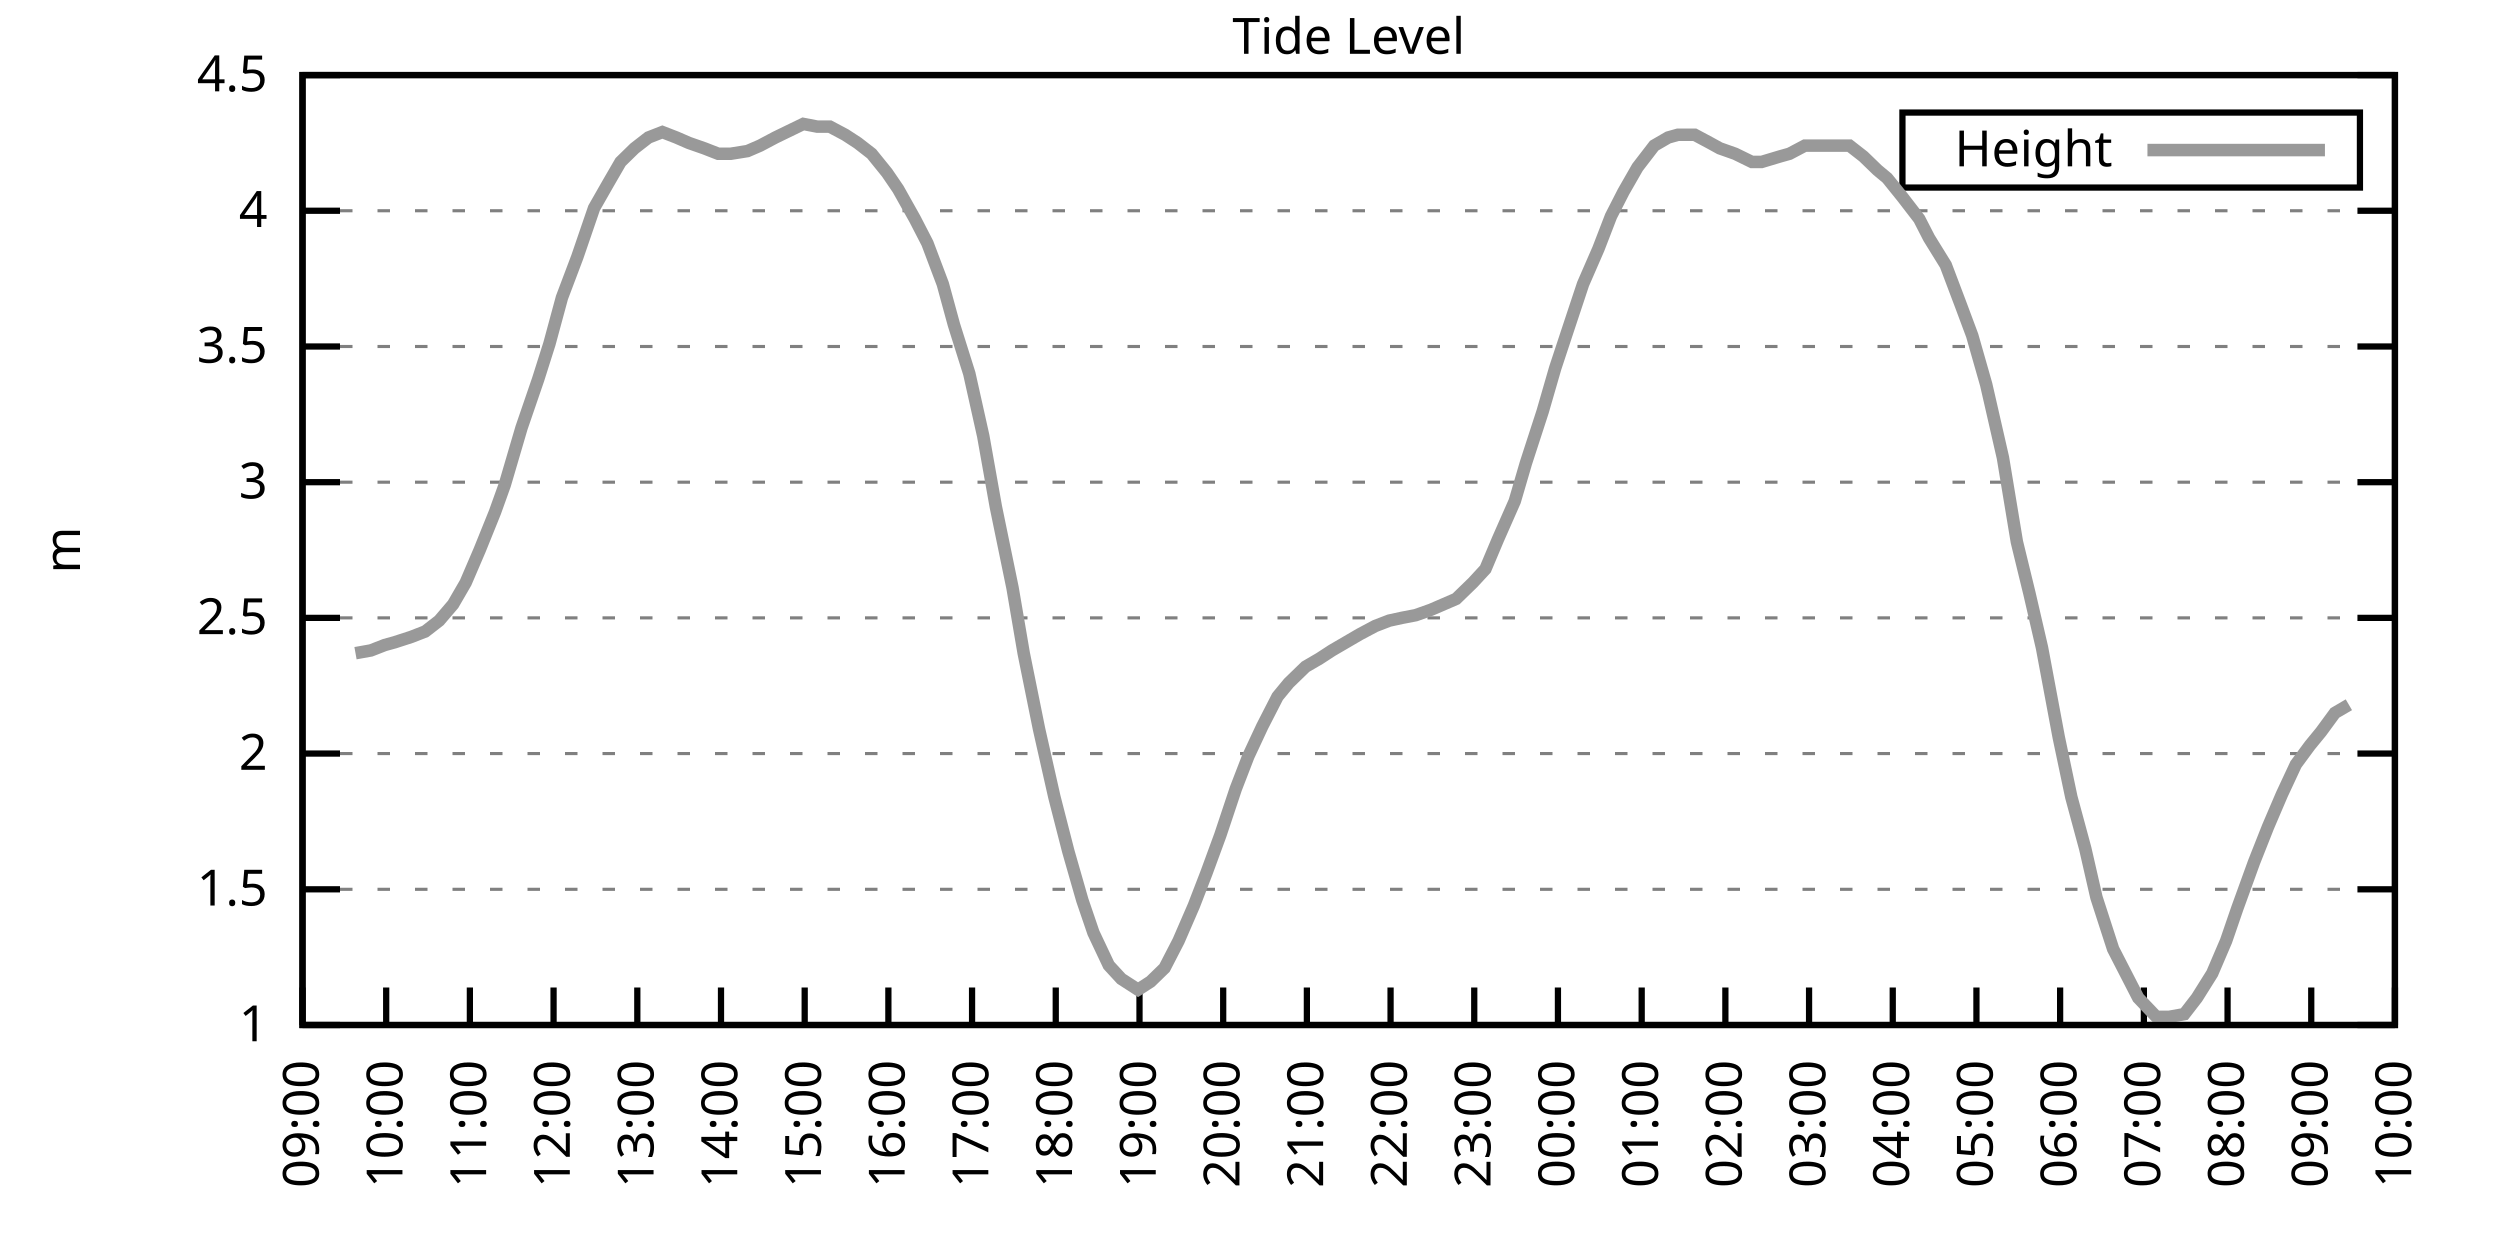
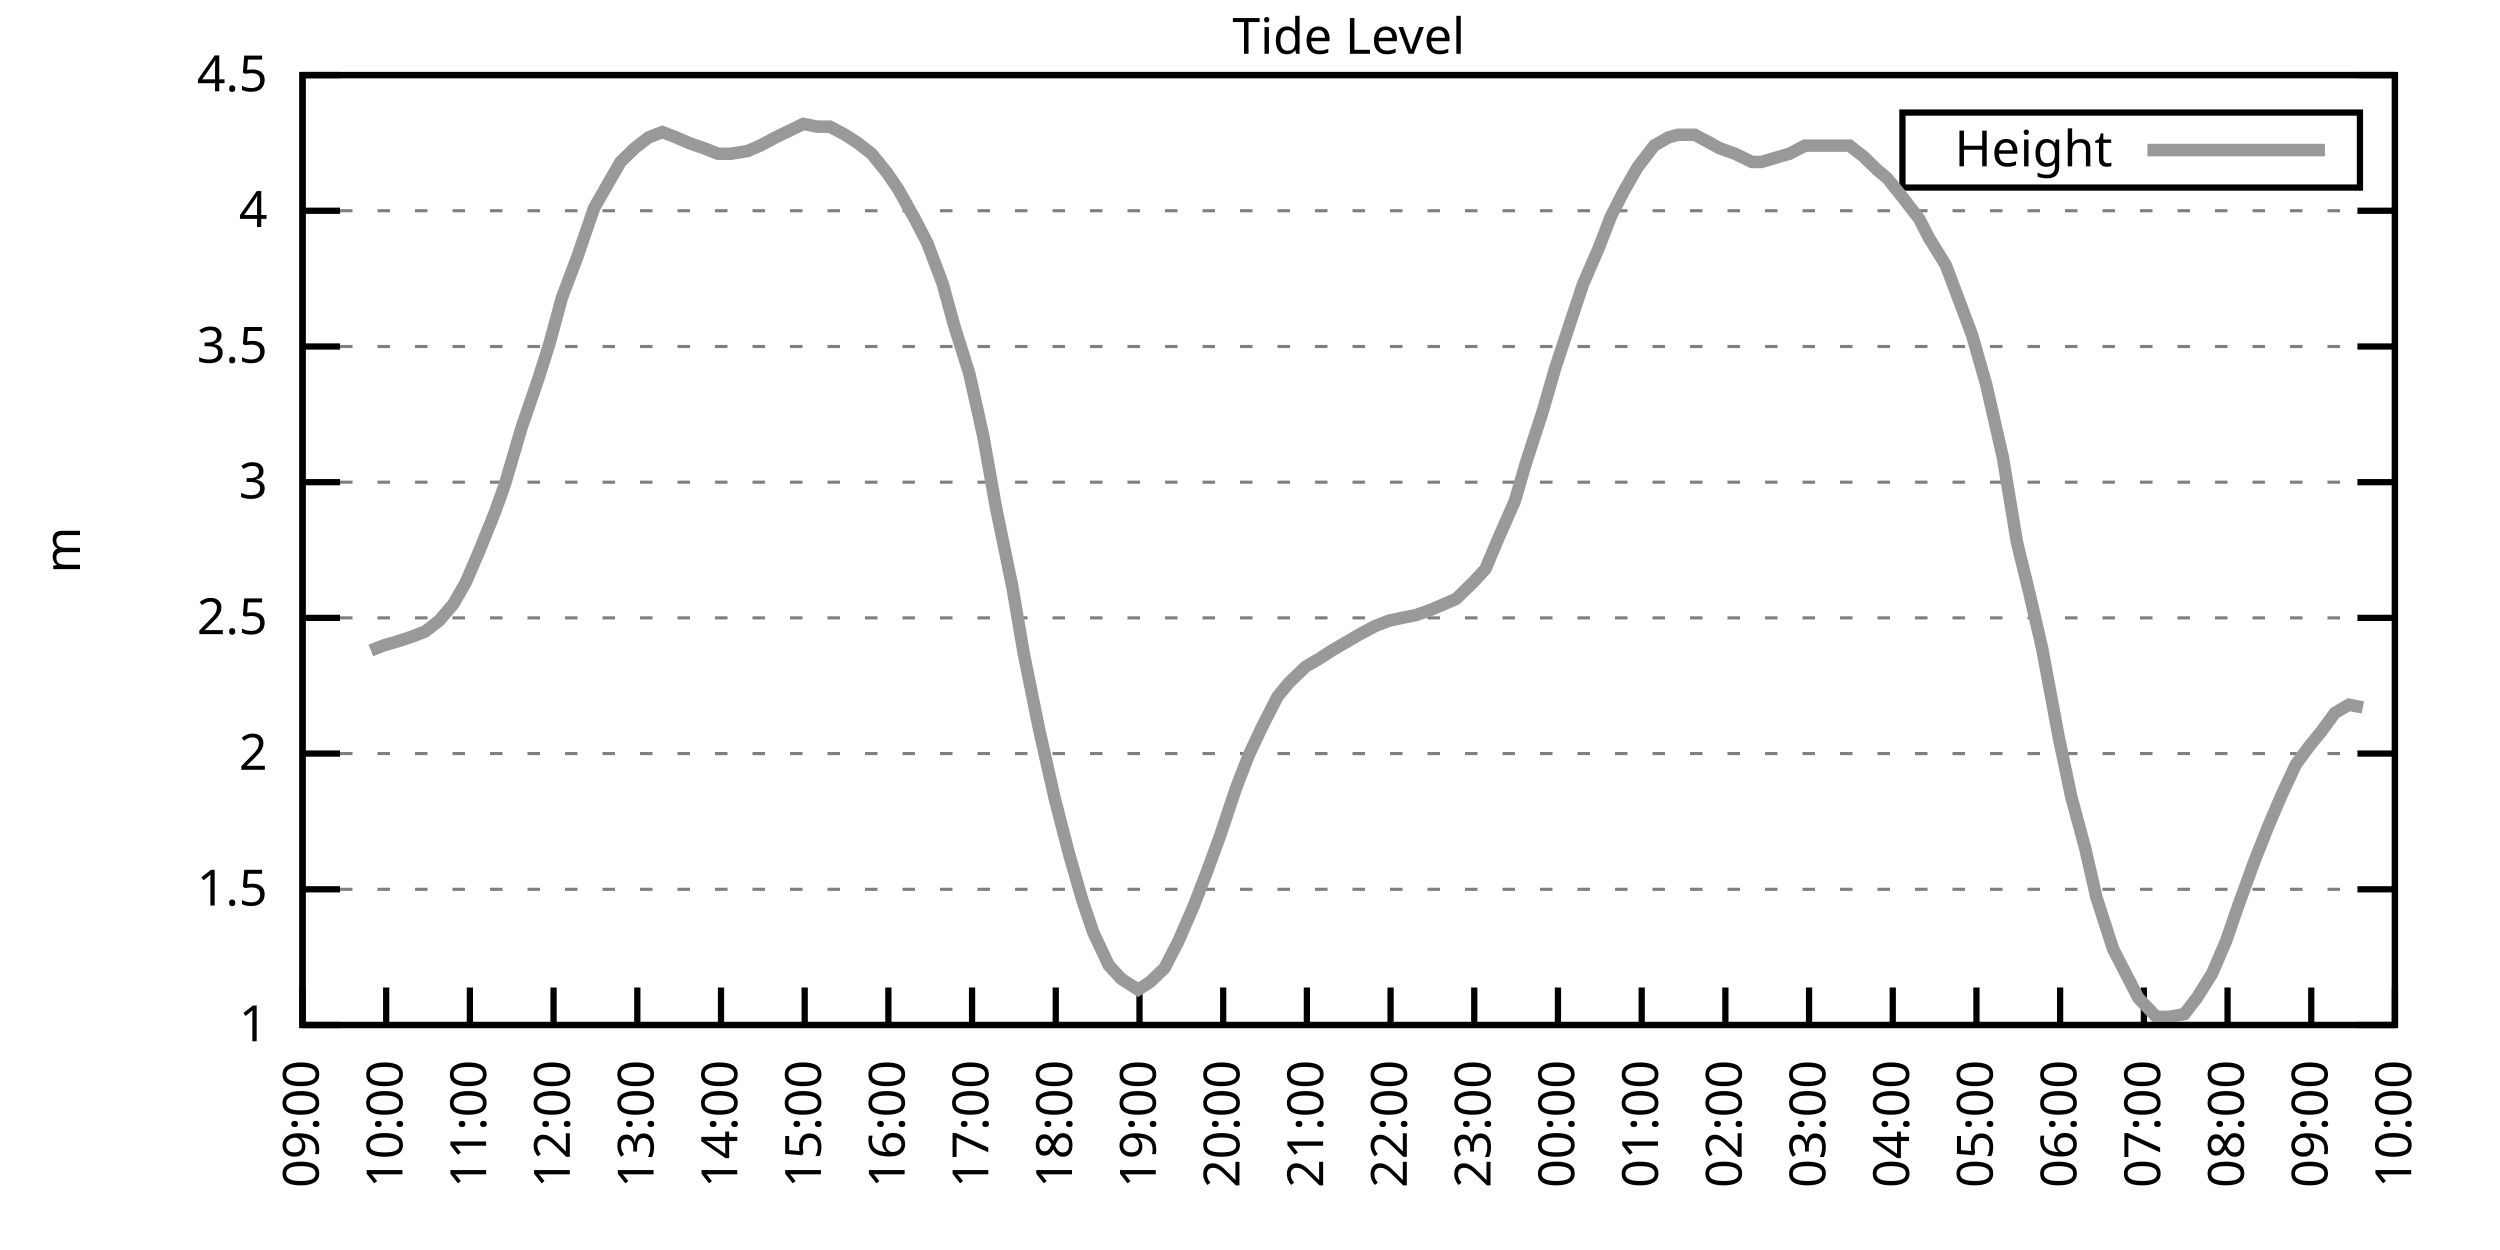
<svg xmlns="http://www.w3.org/2000/svg" xmlns:xlink="http://www.w3.org/1999/xlink" width="400" height="200" viewBox="0 0 400 200">
  <g id="gnuplot_canvas">
    <rect x="0" y="0" width="400" height="200" fill="none" />
    <defs>
      <circle id="gpDot" r="0.5" stroke-width="0.5" stroke="currentColor" />
      <path id="gpPt0" stroke-width="0.333" stroke="currentColor" d="M-1,0 h2 M0,-1 v2" />
      <path id="gpPt1" stroke-width="0.333" stroke="currentColor" d="M-1,-1 L1,1 M1,-1 L-1,1" />
      <path id="gpPt2" stroke-width="0.333" stroke="currentColor" d="M-1,0 L1,0 M0,-1 L0,1 M-1,-1 L1,1 M-1,1 L1,-1" />
      <rect id="gpPt3" stroke-width="0.333" stroke="currentColor" x="-1" y="-1" width="2" height="2" />
      <rect id="gpPt4" stroke-width="0.333" stroke="currentColor" fill="currentColor" x="-1" y="-1" width="2" height="2" />
      <circle id="gpPt5" stroke-width="0.333" stroke="currentColor" cx="0" cy="0" r="1" />
      <use xlink:href="#gpPt5" id="gpPt6" fill="currentColor" stroke="none" />
      <path id="gpPt7" stroke-width="0.333" stroke="currentColor" d="M0,-1.33 L-1.33,0.67 L1.33,0.67 z" />
      <use xlink:href="#gpPt7" id="gpPt8" fill="currentColor" stroke="none" />
      <use xlink:href="#gpPt7" id="gpPt9" stroke="currentColor" transform="rotate(180)" />
      <use xlink:href="#gpPt9" id="gpPt10" fill="currentColor" stroke="none" />
      <use xlink:href="#gpPt3" id="gpPt11" stroke="currentColor" transform="rotate(45)" />
      <use xlink:href="#gpPt11" id="gpPt12" fill="currentColor" stroke="none" />
      <path id="gpPt13" stroke-width="0.333" stroke="currentColor" d="M0,1.330 L1.265,0.411 L0.782,-1.067 L-0.782,-1.076 L-1.265,0.411 z" />
      <use xlink:href="#gpPt13" id="gpPt14" fill="currentColor" stroke="none" />
      <filter id="textbox" filterUnits="objectBoundingBox" x="0" y="0" height="1" width="1">
        <feFlood flood-color="white" flood-opacity="1" result="bgnd" />
        <feComposite in="SourceGraphic" in2="bgnd" operator="atop" />
      </filter>
      <filter id="greybox" filterUnits="objectBoundingBox" x="0" y="0" height="1" width="1">
        <feFlood flood-color="lightgrey" flood-opacity="1" result="grey" />
        <feComposite in="SourceGraphic" in2="grey" operator="atop" />
      </filter>
    </defs>
    <g fill="none" color="white" stroke="currentColor" stroke-width="1.00" stroke-linecap="butt" stroke-linejoin="miter">
</g>
    <g fill="none" color="black" stroke="currentColor" stroke-width="1.00" stroke-linecap="butt" stroke-linejoin="miter">
      <g stroke="none" shape-rendering="crispEdges">
        <polygon fill="rgb(255, 255, 255)" points="48.40,164.00 383.18,164.00 383.18,12.02 48.40,12.02 " />
      </g>
    </g>
    <g fill="none" color="black" stroke="currentColor" stroke-width="1.00" stroke-linecap="butt" stroke-linejoin="miter">
</g>
    <g fill="none" color="black" stroke="black" stroke-width="0.50" stroke-linecap="butt" stroke-linejoin="miter">
</g>
    <g fill="none" color="gray" stroke="currentColor" stroke-width="0.50" stroke-linecap="butt" stroke-linejoin="miter">
      <path stroke="gray" stroke-dasharray="2,4" class="gridline" d="M48.40,164.00 L383.19,164.00  " />
    </g>
    <g fill="none" color="gray" stroke="gray" stroke-width="1.00" stroke-linecap="butt" stroke-linejoin="miter">
</g>
    <g fill="none" color="black" stroke="currentColor" stroke-width="1.00" stroke-linecap="butt" stroke-linejoin="miter">
      <path stroke="black" d="M48.40,164.00 L54.40,164.00 M383.19,164.00 L377.19,164.00  " />
      <g transform="translate(42.80,166.60)" stroke="none" fill="black" font-family="Sans" font-size="8.00" text-anchor="end">
        <text>
          <tspan font-family="Sans"> 1</tspan>
        </text>
      </g>
    </g>
    <g fill="none" color="black" stroke="currentColor" stroke-width="1.00" stroke-linecap="butt" stroke-linejoin="miter">
</g>
    <g fill="none" color="black" stroke="black" stroke-width="0.50" stroke-linecap="butt" stroke-linejoin="miter">
</g>
    <g fill="none" color="gray" stroke="currentColor" stroke-width="0.50" stroke-linecap="butt" stroke-linejoin="miter">
      <path stroke="gray" stroke-dasharray="2,4" class="gridline" d="M48.40,142.29 L383.19,142.29  " />
    </g>
    <g fill="none" color="gray" stroke="gray" stroke-width="1.00" stroke-linecap="butt" stroke-linejoin="miter">
</g>
    <g fill="none" color="black" stroke="currentColor" stroke-width="1.00" stroke-linecap="butt" stroke-linejoin="miter">
      <path stroke="black" d="M48.40,142.29 L54.40,142.29 M383.19,142.29 L377.19,142.29  " />
      <g transform="translate(42.80,144.89)" stroke="none" fill="black" font-family="Sans" font-size="8.00" text-anchor="end">
        <text>
          <tspan font-family="Sans"> 1.5</tspan>
        </text>
      </g>
    </g>
    <g fill="none" color="black" stroke="currentColor" stroke-width="1.00" stroke-linecap="butt" stroke-linejoin="miter">
</g>
    <g fill="none" color="black" stroke="black" stroke-width="0.50" stroke-linecap="butt" stroke-linejoin="miter">
</g>
    <g fill="none" color="gray" stroke="currentColor" stroke-width="0.50" stroke-linecap="butt" stroke-linejoin="miter">
      <path stroke="gray" stroke-dasharray="2,4" class="gridline" d="M48.40,120.57 L383.19,120.57  " />
    </g>
    <g fill="none" color="gray" stroke="gray" stroke-width="1.00" stroke-linecap="butt" stroke-linejoin="miter">
</g>
    <g fill="none" color="black" stroke="currentColor" stroke-width="1.00" stroke-linecap="butt" stroke-linejoin="miter">
      <path stroke="black" d="M48.40,120.57 L54.40,120.57 M383.19,120.57 L377.19,120.57  " />
      <g transform="translate(42.80,123.17)" stroke="none" fill="black" font-family="Sans" font-size="8.00" text-anchor="end">
        <text>
          <tspan font-family="Sans"> 2</tspan>
        </text>
      </g>
    </g>
    <g fill="none" color="black" stroke="currentColor" stroke-width="1.00" stroke-linecap="butt" stroke-linejoin="miter">
</g>
    <g fill="none" color="black" stroke="black" stroke-width="0.50" stroke-linecap="butt" stroke-linejoin="miter">
</g>
    <g fill="none" color="gray" stroke="currentColor" stroke-width="0.50" stroke-linecap="butt" stroke-linejoin="miter">
      <path stroke="gray" stroke-dasharray="2,4" class="gridline" d="M48.40,98.86 L383.19,98.86  " />
    </g>
    <g fill="none" color="gray" stroke="gray" stroke-width="1.00" stroke-linecap="butt" stroke-linejoin="miter">
</g>
    <g fill="none" color="black" stroke="currentColor" stroke-width="1.00" stroke-linecap="butt" stroke-linejoin="miter">
      <path stroke="black" d="M48.40,98.86 L54.40,98.86 M383.19,98.86 L377.19,98.86  " />
      <g transform="translate(42.80,101.46)" stroke="none" fill="black" font-family="Sans" font-size="8.00" text-anchor="end">
        <text>
          <tspan font-family="Sans"> 2.5</tspan>
        </text>
      </g>
    </g>
    <g fill="none" color="black" stroke="currentColor" stroke-width="1.00" stroke-linecap="butt" stroke-linejoin="miter">
</g>
    <g fill="none" color="black" stroke="black" stroke-width="0.50" stroke-linecap="butt" stroke-linejoin="miter">
</g>
    <g fill="none" color="gray" stroke="currentColor" stroke-width="0.50" stroke-linecap="butt" stroke-linejoin="miter">
      <path stroke="gray" stroke-dasharray="2,4" class="gridline" d="M48.40,77.15 L383.19,77.15  " />
    </g>
    <g fill="none" color="gray" stroke="gray" stroke-width="1.00" stroke-linecap="butt" stroke-linejoin="miter">
</g>
    <g fill="none" color="black" stroke="currentColor" stroke-width="1.00" stroke-linecap="butt" stroke-linejoin="miter">
      <path stroke="black" d="M48.40,77.15 L54.40,77.15 M383.19,77.15 L377.19,77.15  " />
      <g transform="translate(42.80,79.75)" stroke="none" fill="black" font-family="Sans" font-size="8.00" text-anchor="end">
        <text>
          <tspan font-family="Sans"> 3</tspan>
        </text>
      </g>
    </g>
    <g fill="none" color="black" stroke="currentColor" stroke-width="1.00" stroke-linecap="butt" stroke-linejoin="miter">
</g>
    <g fill="none" color="black" stroke="black" stroke-width="0.50" stroke-linecap="butt" stroke-linejoin="miter">
</g>
    <g fill="none" color="gray" stroke="currentColor" stroke-width="0.50" stroke-linecap="butt" stroke-linejoin="miter">
      <path stroke="gray" stroke-dasharray="2,4" class="gridline" d="M48.40,55.44 L383.19,55.44  " />
    </g>
    <g fill="none" color="gray" stroke="gray" stroke-width="1.00" stroke-linecap="butt" stroke-linejoin="miter">
</g>
    <g fill="none" color="black" stroke="currentColor" stroke-width="1.00" stroke-linecap="butt" stroke-linejoin="miter">
      <path stroke="black" d="M48.40,55.44 L54.40,55.44 M383.19,55.44 L377.19,55.44  " />
      <g transform="translate(42.80,58.04)" stroke="none" fill="black" font-family="Sans" font-size="8.00" text-anchor="end">
        <text>
          <tspan font-family="Sans"> 3.5</tspan>
        </text>
      </g>
    </g>
    <g fill="none" color="black" stroke="currentColor" stroke-width="1.00" stroke-linecap="butt" stroke-linejoin="miter">
</g>
    <g fill="none" color="black" stroke="black" stroke-width="0.50" stroke-linecap="butt" stroke-linejoin="miter">
</g>
    <g fill="none" color="gray" stroke="currentColor" stroke-width="0.50" stroke-linecap="butt" stroke-linejoin="miter">
      <path stroke="gray" stroke-dasharray="2,4" class="gridline" d="M48.40,33.72 L383.19,33.72  " />
    </g>
    <g fill="none" color="gray" stroke="gray" stroke-width="1.00" stroke-linecap="butt" stroke-linejoin="miter">
</g>
    <g fill="none" color="black" stroke="currentColor" stroke-width="1.00" stroke-linecap="butt" stroke-linejoin="miter">
      <path stroke="black" d="M48.40,33.72 L54.40,33.72 M383.19,33.72 L377.19,33.72  " />
      <g transform="translate(42.80,36.32)" stroke="none" fill="black" font-family="Sans" font-size="8.00" text-anchor="end">
        <text>
          <tspan font-family="Sans"> 4</tspan>
        </text>
      </g>
    </g>
    <g fill="none" color="black" stroke="currentColor" stroke-width="1.00" stroke-linecap="butt" stroke-linejoin="miter">
</g>
    <g fill="none" color="black" stroke="black" stroke-width="0.50" stroke-linecap="butt" stroke-linejoin="miter">
</g>
    <g fill="none" color="gray" stroke="currentColor" stroke-width="0.50" stroke-linecap="butt" stroke-linejoin="miter">
      <path stroke="gray" stroke-dasharray="2,4" class="gridline" d="M48.40,12.01 L383.19,12.01  " />
    </g>
    <g fill="none" color="gray" stroke="gray" stroke-width="1.00" stroke-linecap="butt" stroke-linejoin="miter">
</g>
    <g fill="none" color="black" stroke="currentColor" stroke-width="1.00" stroke-linecap="butt" stroke-linejoin="miter">
      <path stroke="black" d="M48.40,12.01 L54.40,12.01 M383.19,12.01 L377.19,12.01  " />
      <g transform="translate(42.80,14.61)" stroke="none" fill="black" font-family="Sans" font-size="8.00" text-anchor="end">
        <text>
          <tspan font-family="Sans"> 4.5</tspan>
        </text>
      </g>
    </g>
    <g fill="none" color="black" stroke="currentColor" stroke-width="1.00" stroke-linecap="butt" stroke-linejoin="miter">
      <path stroke="black" d="M48.40,164.00 L48.40,158.00  " />
      <g transform="translate(51.00,169.60) rotate(270.00)" stroke="none" fill="black" font-family="Sans" font-size="8.00" text-anchor="end">
        <text>
          <tspan font-family="Sans">09:00</tspan>
        </text>
      </g>
    </g>
    <g fill="none" color="black" stroke="currentColor" stroke-width="1.00" stroke-linecap="butt" stroke-linejoin="miter">
      <path stroke="black" d="M61.79,164.00 L61.79,158.00  " />
      <g transform="translate(64.39,169.60) rotate(270.00)" stroke="none" fill="black" font-family="Sans" font-size="8.00" text-anchor="end">
        <text>
          <tspan font-family="Sans">10:00</tspan>
        </text>
      </g>
    </g>
    <g fill="none" color="black" stroke="currentColor" stroke-width="1.00" stroke-linecap="butt" stroke-linejoin="miter">
      <path stroke="black" d="M75.18,164.00 L75.18,158.00  " />
      <g transform="translate(77.78,169.60) rotate(270.00)" stroke="none" fill="black" font-family="Sans" font-size="8.00" text-anchor="end">
        <text>
          <tspan font-family="Sans">11:00</tspan>
        </text>
      </g>
    </g>
    <g fill="none" color="black" stroke="currentColor" stroke-width="1.00" stroke-linecap="butt" stroke-linejoin="miter">
      <path stroke="black" d="M88.57,164.00 L88.57,158.00  " />
      <g transform="translate(91.17,169.60) rotate(270.00)" stroke="none" fill="black" font-family="Sans" font-size="8.00" text-anchor="end">
        <text>
          <tspan font-family="Sans">12:00</tspan>
        </text>
      </g>
    </g>
    <g fill="none" color="black" stroke="currentColor" stroke-width="1.00" stroke-linecap="butt" stroke-linejoin="miter">
      <path stroke="black" d="M101.97,164.00 L101.97,158.00  " />
      <g transform="translate(104.57,169.60) rotate(270.00)" stroke="none" fill="black" font-family="Sans" font-size="8.00" text-anchor="end">
        <text>
          <tspan font-family="Sans">13:00</tspan>
        </text>
      </g>
    </g>
    <g fill="none" color="black" stroke="currentColor" stroke-width="1.00" stroke-linecap="butt" stroke-linejoin="miter">
      <path stroke="black" d="M115.36,164.00 L115.36,158.00  " />
      <g transform="translate(117.96,169.60) rotate(270.00)" stroke="none" fill="black" font-family="Sans" font-size="8.00" text-anchor="end">
        <text>
          <tspan font-family="Sans">14:00</tspan>
        </text>
      </g>
    </g>
    <g fill="none" color="black" stroke="currentColor" stroke-width="1.00" stroke-linecap="butt" stroke-linejoin="miter">
      <path stroke="black" d="M128.75,164.00 L128.75,158.00  " />
      <g transform="translate(131.35,169.60) rotate(270.00)" stroke="none" fill="black" font-family="Sans" font-size="8.00" text-anchor="end">
        <text>
          <tspan font-family="Sans">15:00</tspan>
        </text>
      </g>
    </g>
    <g fill="none" color="black" stroke="currentColor" stroke-width="1.00" stroke-linecap="butt" stroke-linejoin="miter">
      <path stroke="black" d="M142.14,164.00 L142.14,158.00  " />
      <g transform="translate(144.74,169.60) rotate(270.00)" stroke="none" fill="black" font-family="Sans" font-size="8.00" text-anchor="end">
        <text>
          <tspan font-family="Sans">16:00</tspan>
        </text>
      </g>
    </g>
    <g fill="none" color="black" stroke="currentColor" stroke-width="1.00" stroke-linecap="butt" stroke-linejoin="miter">
      <path stroke="black" d="M155.53,164.00 L155.53,158.00  " />
      <g transform="translate(158.13,169.60) rotate(270.00)" stroke="none" fill="black" font-family="Sans" font-size="8.00" text-anchor="end">
        <text>
          <tspan font-family="Sans">17:00</tspan>
        </text>
      </g>
    </g>
    <g fill="none" color="black" stroke="currentColor" stroke-width="1.00" stroke-linecap="butt" stroke-linejoin="miter">
      <path stroke="black" d="M168.92,164.00 L168.92,158.00  " />
      <g transform="translate(171.52,169.60) rotate(270.00)" stroke="none" fill="black" font-family="Sans" font-size="8.00" text-anchor="end">
        <text>
          <tspan font-family="Sans">18:00</tspan>
        </text>
      </g>
    </g>
    <g fill="none" color="black" stroke="currentColor" stroke-width="1.00" stroke-linecap="butt" stroke-linejoin="miter">
      <path stroke="black" d="M182.32,164.00 L182.32,158.00  " />
      <g transform="translate(184.92,169.60) rotate(270.00)" stroke="none" fill="black" font-family="Sans" font-size="8.00" text-anchor="end">
        <text>
          <tspan font-family="Sans">19:00</tspan>
        </text>
      </g>
    </g>
    <g fill="none" color="black" stroke="currentColor" stroke-width="1.00" stroke-linecap="butt" stroke-linejoin="miter">
      <path stroke="black" d="M195.71,164.00 L195.71,158.00  " />
      <g transform="translate(198.31,169.60) rotate(270.00)" stroke="none" fill="black" font-family="Sans" font-size="8.00" text-anchor="end">
        <text>
          <tspan font-family="Sans">20:00</tspan>
        </text>
      </g>
    </g>
    <g fill="none" color="black" stroke="currentColor" stroke-width="1.00" stroke-linecap="butt" stroke-linejoin="miter">
      <path stroke="black" d="M209.10,164.00 L209.10,158.00  " />
      <g transform="translate(211.70,169.60) rotate(270.00)" stroke="none" fill="black" font-family="Sans" font-size="8.00" text-anchor="end">
        <text>
          <tspan font-family="Sans">21:00</tspan>
        </text>
      </g>
    </g>
    <g fill="none" color="black" stroke="currentColor" stroke-width="1.00" stroke-linecap="butt" stroke-linejoin="miter">
      <path stroke="black" d="M222.49,164.00 L222.49,158.00  " />
      <g transform="translate(225.09,169.60) rotate(270.00)" stroke="none" fill="black" font-family="Sans" font-size="8.00" text-anchor="end">
        <text>
          <tspan font-family="Sans">22:00</tspan>
        </text>
      </g>
    </g>
    <g fill="none" color="black" stroke="currentColor" stroke-width="1.00" stroke-linecap="butt" stroke-linejoin="miter">
      <path stroke="black" d="M235.88,164.00 L235.88,158.00  " />
      <g transform="translate(238.48,169.60) rotate(270.00)" stroke="none" fill="black" font-family="Sans" font-size="8.00" text-anchor="end">
        <text>
          <tspan font-family="Sans">23:00</tspan>
        </text>
      </g>
    </g>
    <g fill="none" color="black" stroke="currentColor" stroke-width="1.00" stroke-linecap="butt" stroke-linejoin="miter">
      <path stroke="black" d="M249.27,164.00 L249.27,158.00  " />
      <g transform="translate(251.87,169.60) rotate(270.00)" stroke="none" fill="black" font-family="Sans" font-size="8.00" text-anchor="end">
        <text>
          <tspan font-family="Sans">00:00</tspan>
        </text>
      </g>
    </g>
    <g fill="none" color="black" stroke="currentColor" stroke-width="1.00" stroke-linecap="butt" stroke-linejoin="miter">
      <path stroke="black" d="M262.67,164.00 L262.67,158.00  " />
      <g transform="translate(265.27,169.60) rotate(270.00)" stroke="none" fill="black" font-family="Sans" font-size="8.00" text-anchor="end">
        <text>
          <tspan font-family="Sans">01:00</tspan>
        </text>
      </g>
    </g>
    <g fill="none" color="black" stroke="currentColor" stroke-width="1.00" stroke-linecap="butt" stroke-linejoin="miter">
      <path stroke="black" d="M276.06,164.00 L276.06,158.00  " />
      <g transform="translate(278.66,169.60) rotate(270.00)" stroke="none" fill="black" font-family="Sans" font-size="8.00" text-anchor="end">
        <text>
          <tspan font-family="Sans">02:00</tspan>
        </text>
      </g>
    </g>
    <g fill="none" color="black" stroke="currentColor" stroke-width="1.00" stroke-linecap="butt" stroke-linejoin="miter">
      <path stroke="black" d="M289.45,164.00 L289.45,158.00  " />
      <g transform="translate(292.05,169.60) rotate(270.00)" stroke="none" fill="black" font-family="Sans" font-size="8.00" text-anchor="end">
        <text>
          <tspan font-family="Sans">03:00</tspan>
        </text>
      </g>
    </g>
    <g fill="none" color="black" stroke="currentColor" stroke-width="1.00" stroke-linecap="butt" stroke-linejoin="miter">
      <path stroke="black" d="M302.84,164.00 L302.84,158.00  " />
      <g transform="translate(305.44,169.60) rotate(270.00)" stroke="none" fill="black" font-family="Sans" font-size="8.00" text-anchor="end">
        <text>
          <tspan font-family="Sans">04:00</tspan>
        </text>
      </g>
    </g>
    <g fill="none" color="black" stroke="currentColor" stroke-width="1.00" stroke-linecap="butt" stroke-linejoin="miter">
      <path stroke="black" d="M316.23,164.00 L316.23,158.00  " />
      <g transform="translate(318.83,169.60) rotate(270.00)" stroke="none" fill="black" font-family="Sans" font-size="8.00" text-anchor="end">
        <text>
          <tspan font-family="Sans">05:00</tspan>
        </text>
      </g>
    </g>
    <g fill="none" color="black" stroke="currentColor" stroke-width="1.00" stroke-linecap="butt" stroke-linejoin="miter">
      <path stroke="black" d="M329.62,164.00 L329.62,158.00  " />
      <g transform="translate(332.22,169.60) rotate(270.00)" stroke="none" fill="black" font-family="Sans" font-size="8.00" text-anchor="end">
        <text>
          <tspan font-family="Sans">06:00</tspan>
        </text>
      </g>
    </g>
    <g fill="none" color="black" stroke="currentColor" stroke-width="1.00" stroke-linecap="butt" stroke-linejoin="miter">
      <path stroke="black" d="M343.02,164.00 L343.02,158.00  " />
      <g transform="translate(345.62,169.60) rotate(270.00)" stroke="none" fill="black" font-family="Sans" font-size="8.00" text-anchor="end">
        <text>
          <tspan font-family="Sans">07:00</tspan>
        </text>
      </g>
    </g>
    <g fill="none" color="black" stroke="currentColor" stroke-width="1.00" stroke-linecap="butt" stroke-linejoin="miter">
      <path stroke="black" d="M356.41,164.00 L356.41,158.00  " />
      <g transform="translate(359.01,169.60) rotate(270.00)" stroke="none" fill="black" font-family="Sans" font-size="8.00" text-anchor="end">
        <text>
          <tspan font-family="Sans">08:00</tspan>
        </text>
      </g>
    </g>
    <g fill="none" color="black" stroke="currentColor" stroke-width="1.00" stroke-linecap="butt" stroke-linejoin="miter">
      <path stroke="black" d="M369.80,164.00 L369.80,158.00  " />
      <g transform="translate(372.40,169.60) rotate(270.00)" stroke="none" fill="black" font-family="Sans" font-size="8.00" text-anchor="end">
        <text>
          <tspan font-family="Sans">09:00</tspan>
        </text>
      </g>
    </g>
    <g fill="none" color="black" stroke="currentColor" stroke-width="1.00" stroke-linecap="butt" stroke-linejoin="miter">
      <path stroke="black" d="M383.19,164.00 L383.19,158.00  " />
      <g transform="translate(385.79,169.60) rotate(270.00)" stroke="none" fill="black" font-family="Sans" font-size="8.00" text-anchor="end">
        <text>
          <tspan font-family="Sans">10:00</tspan>
        </text>
      </g>
    </g>
    <g fill="none" color="black" stroke="currentColor" stroke-width="1.00" stroke-linecap="butt" stroke-linejoin="miter">
</g>
    <g fill="none" color="black" stroke="currentColor" stroke-width="1.00" stroke-linecap="butt" stroke-linejoin="miter">
      <path stroke="black" d="M48.40,12.01 L48.40,164.00 L383.19,164.00 L383.19,12.01 L48.40,12.01 Z  " />
    </g>
    <g fill="none" color="black" stroke="currentColor" stroke-width="1.00" stroke-linecap="butt" stroke-linejoin="miter">
</g>
    <g fill="none" color="black" stroke="currentColor" stroke-width="1.00" stroke-linecap="butt" stroke-linejoin="miter">
      <path stroke="black" d="M304.39,30.01 L304.39,18.01 L377.59,18.01 L377.59,30.01 L304.39,30.01 Z  " />
    </g>
    <g id="Tide_level_plot_1">
      <g fill="none" color="white" stroke="black" stroke-width="2.00" stroke-linecap="butt" stroke-linejoin="miter">
</g>
      <g fill="none" color="black" stroke="currentColor" stroke-width="2.00" stroke-linecap="butt" stroke-linejoin="miter">
        <g transform="translate(337.99,26.61)" stroke="none" fill="black" font-family="Sans" font-size="8.00" text-anchor="end">
          <text>
            <tspan font-family="Sans">Height</tspan>
          </text>
        </g>
      </g>
      <g fill="none" color="black" stroke="currentColor" stroke-width="2.00" stroke-linecap="butt" stroke-linejoin="miter">
-         <path stroke="rgb(153, 153, 153)" d="M343.59,24.01 L371.99,24.01 M56.88,104.51 L59.34,104.07 L61.57,103.20 L63.13,102.77 L65.81,101.90 L68.04,101.03   L70.27,99.30 L72.50,96.69 L74.51,93.22 L76.75,88.00 L79.20,81.93 L80.76,77.58 L83.44,68.46 L86.12,60.65   L87.91,55.00 L89.91,47.62 L92.37,41.11 L95.05,33.29 L97.28,29.38 L99.29,25.91 L101.52,23.73 L103.75,22.00   L105.98,21.13 L108.22,22.00 L110.22,22.87 L112.68,23.73 L114.91,24.60 L116.92,24.60 L119.60,24.17 L121.61,23.30   L124.06,22.00 L125.85,21.13 L128.53,19.83 L130.76,20.26 L132.77,20.26 L135.22,21.56 L137.23,22.87 L139.46,24.60   L141.92,27.64 L143.70,30.25 L146.38,35.03 L148.39,38.93 L150.85,45.45 L152.63,51.96 L155.09,59.78 L157.32,69.77   L159.33,81.06 L162.01,94.08 L163.79,104.51 L166.25,116.67 L168.70,127.52 L170.93,136.21 L173.17,144.02 L174.95,149.24   L177.41,154.45 L179.41,156.62 L182.09,158.35 L184.10,157.05 L186.33,154.88 L188.57,150.54 L191.02,144.89 L193.03,139.68   L195.26,133.60 L197.72,126.22 L199.73,121.01 L201.96,116.23 L204.41,111.45 L206.20,109.28 L208.88,106.68 L211.11,105.38   L213.12,104.07 L215.35,102.77 L217.58,101.47 L220.04,100.16 L222.27,99.30 L224.28,98.86 L226.51,98.43 L228.96,97.56   L230.97,96.69 L232.98,95.82 L235.66,93.22 L237.67,91.04 L239.68,86.27 L242.36,80.19 L244.14,74.11 L246.82,65.86   L248.83,58.91 L250.84,52.83 L253.29,45.45 L255.75,39.80 L257.76,34.59 L259.76,30.68 L262.00,26.77 L264.67,23.30   L266.91,22.00 L268.47,21.56 L271.15,21.56 L273.60,22.87 L275.16,23.73 L277.62,24.60 L280.30,25.91 L281.86,25.91   L284.76,25.04 L286.32,24.60 L288.78,23.30 L291.46,23.30 L293.02,23.30 L295.92,23.30 L298.15,25.04 L300.39,27.21   L301.95,28.51 L304.40,31.55 L307.08,35.03 L308.64,38.07 L311.32,42.41 L313.78,48.92 L315.56,53.70 L317.79,61.52   L320.47,73.24 L322.70,86.70 L324.71,94.95 L326.72,103.64 L329.40,117.97 L331.41,127.52 L333.64,135.77 L335.43,143.59   L338.10,151.84 L340.11,155.75 L342.12,159.66 L345.02,162.70 L347.03,162.70 L349.49,162.26 L351.50,159.66 L353.95,155.75   L356.18,150.54 L357.97,145.33 L360.65,137.94 L362.88,132.30 L365.11,127.09 L367.34,122.31 L369.58,119.27 L371.36,117.10   L373.59,114.06 L375.82,112.76  " />
+         <path stroke="rgb(153, 153, 153)" d="M343.59,24.01 L371.99,24.01 M59.34,104.07 L61.57,103.20 L63.13,102.77 L65.81,101.90 L68.04,101.03 L70.27,99.30   L72.50,96.69 L74.51,93.22 L76.75,88.00 L79.20,81.93 L80.76,77.58 L83.44,68.46 L86.12,60.65 L87.91,55.00   L89.91,47.62 L92.37,41.11 L95.05,33.29 L97.28,29.38 L99.29,25.91 L101.52,23.73 L103.75,22.00 L105.98,21.13   L108.22,22.00 L110.22,22.87 L112.68,23.73 L114.91,24.60 L116.92,24.60 L119.60,24.17 L121.61,23.30 L124.06,22.00   L125.85,21.13 L128.53,19.83 L130.76,20.26 L132.77,20.26 L135.22,21.56 L137.23,22.87 L139.46,24.60 L141.92,27.64   L143.70,30.25 L146.38,35.03 L148.39,38.93 L150.85,45.45 L152.63,51.96 L155.09,59.78 L157.32,69.77 L159.33,81.06   L162.01,94.08 L163.79,104.51 L166.25,116.67 L168.70,127.52 L170.93,136.21 L173.17,144.02 L174.95,149.24 L177.41,154.45   L179.41,156.62 L182.09,158.35 L184.10,157.05 L186.33,154.88 L188.57,150.54 L191.02,144.89 L193.03,139.68 L195.26,133.60   L197.72,126.22 L199.73,121.01 L201.96,116.23 L204.41,111.45 L206.20,109.28 L208.88,106.68 L211.11,105.38 L213.12,104.07   L215.35,102.77 L217.58,101.47 L220.04,100.16 L222.27,99.30 L224.28,98.86 L226.51,98.43 L228.96,97.56 L230.97,96.69   L232.98,95.82 L235.66,93.22 L237.67,91.04 L239.68,86.27 L242.36,80.19 L244.14,74.11 L246.82,65.86 L248.83,58.91   L250.84,52.83 L253.29,45.45 L255.75,39.80 L257.76,34.59 L259.76,30.68 L262.00,26.77 L264.67,23.30 L266.91,22.00   L268.47,21.56 L271.15,21.56 L273.60,22.87 L275.16,23.73 L277.62,24.60 L280.30,25.91 L281.86,25.91 L284.76,25.04   L286.32,24.60 L288.78,23.30 L291.46,23.30 L293.02,23.30 L295.92,23.30 L298.15,25.04 L300.39,27.21 L301.95,28.51   L304.40,31.55 L307.08,35.03 L308.64,38.07 L311.32,42.41 L313.78,48.92 L315.56,53.70 L317.79,61.52 L320.47,73.24   L322.70,86.70 L324.71,94.95 L326.72,103.64 L329.40,117.97 L331.41,127.52 L333.64,135.77 L335.43,143.59 L338.10,151.84   L340.11,155.75 L342.12,159.66 L345.02,162.70 L347.03,162.70 L349.49,162.26 L351.50,159.66 L353.95,155.75 L356.18,150.54   L357.97,145.33 L360.65,137.94 L362.88,132.30 L365.11,127.09 L367.34,122.31 L369.58,119.27 L371.36,117.10 L373.59,114.06   L375.82,112.76 L378.06,113.19  " />
      </g>
    </g>
    <g fill="none" color="black" stroke="currentColor" stroke-width="2.00" stroke-linecap="butt" stroke-linejoin="miter">
</g>
    <g fill="none" color="black" stroke="black" stroke-width="1.00" stroke-linecap="butt" stroke-linejoin="miter">
</g>
    <g fill="none" color="black" stroke="currentColor" stroke-width="1.00" stroke-linecap="butt" stroke-linejoin="miter">
      <path stroke="black" d="M48.40,12.01 L48.40,164.00 L383.19,164.00 L383.19,12.01 L48.40,12.01 Z  " />
      <g transform="translate(12.80,88.01) rotate(270.00)" stroke="none" fill="black" font-family="Sans" font-size="8.00" text-anchor="middle">
        <text>
          <tspan font-family="Sans">m</tspan>
        </text>
      </g>
    </g>
    <g fill="none" color="black" stroke="currentColor" stroke-width="1.00" stroke-linecap="butt" stroke-linejoin="miter">
</g>
    <g fill="none" color="black" stroke="currentColor" stroke-width="1.00" stroke-linecap="butt" stroke-linejoin="miter">
      <g transform="translate(215.79,8.61)" stroke="none" fill="black" font-family="Sans" font-size="8.00" text-anchor="middle">
        <text>
          <tspan font-family="Sans">Tide Level</tspan>
        </text>
      </g>
    </g>
    <g fill="none" color="black" stroke="currentColor" stroke-width="1.00" stroke-linecap="butt" stroke-linejoin="miter">
</g>
  </g>
</svg>
